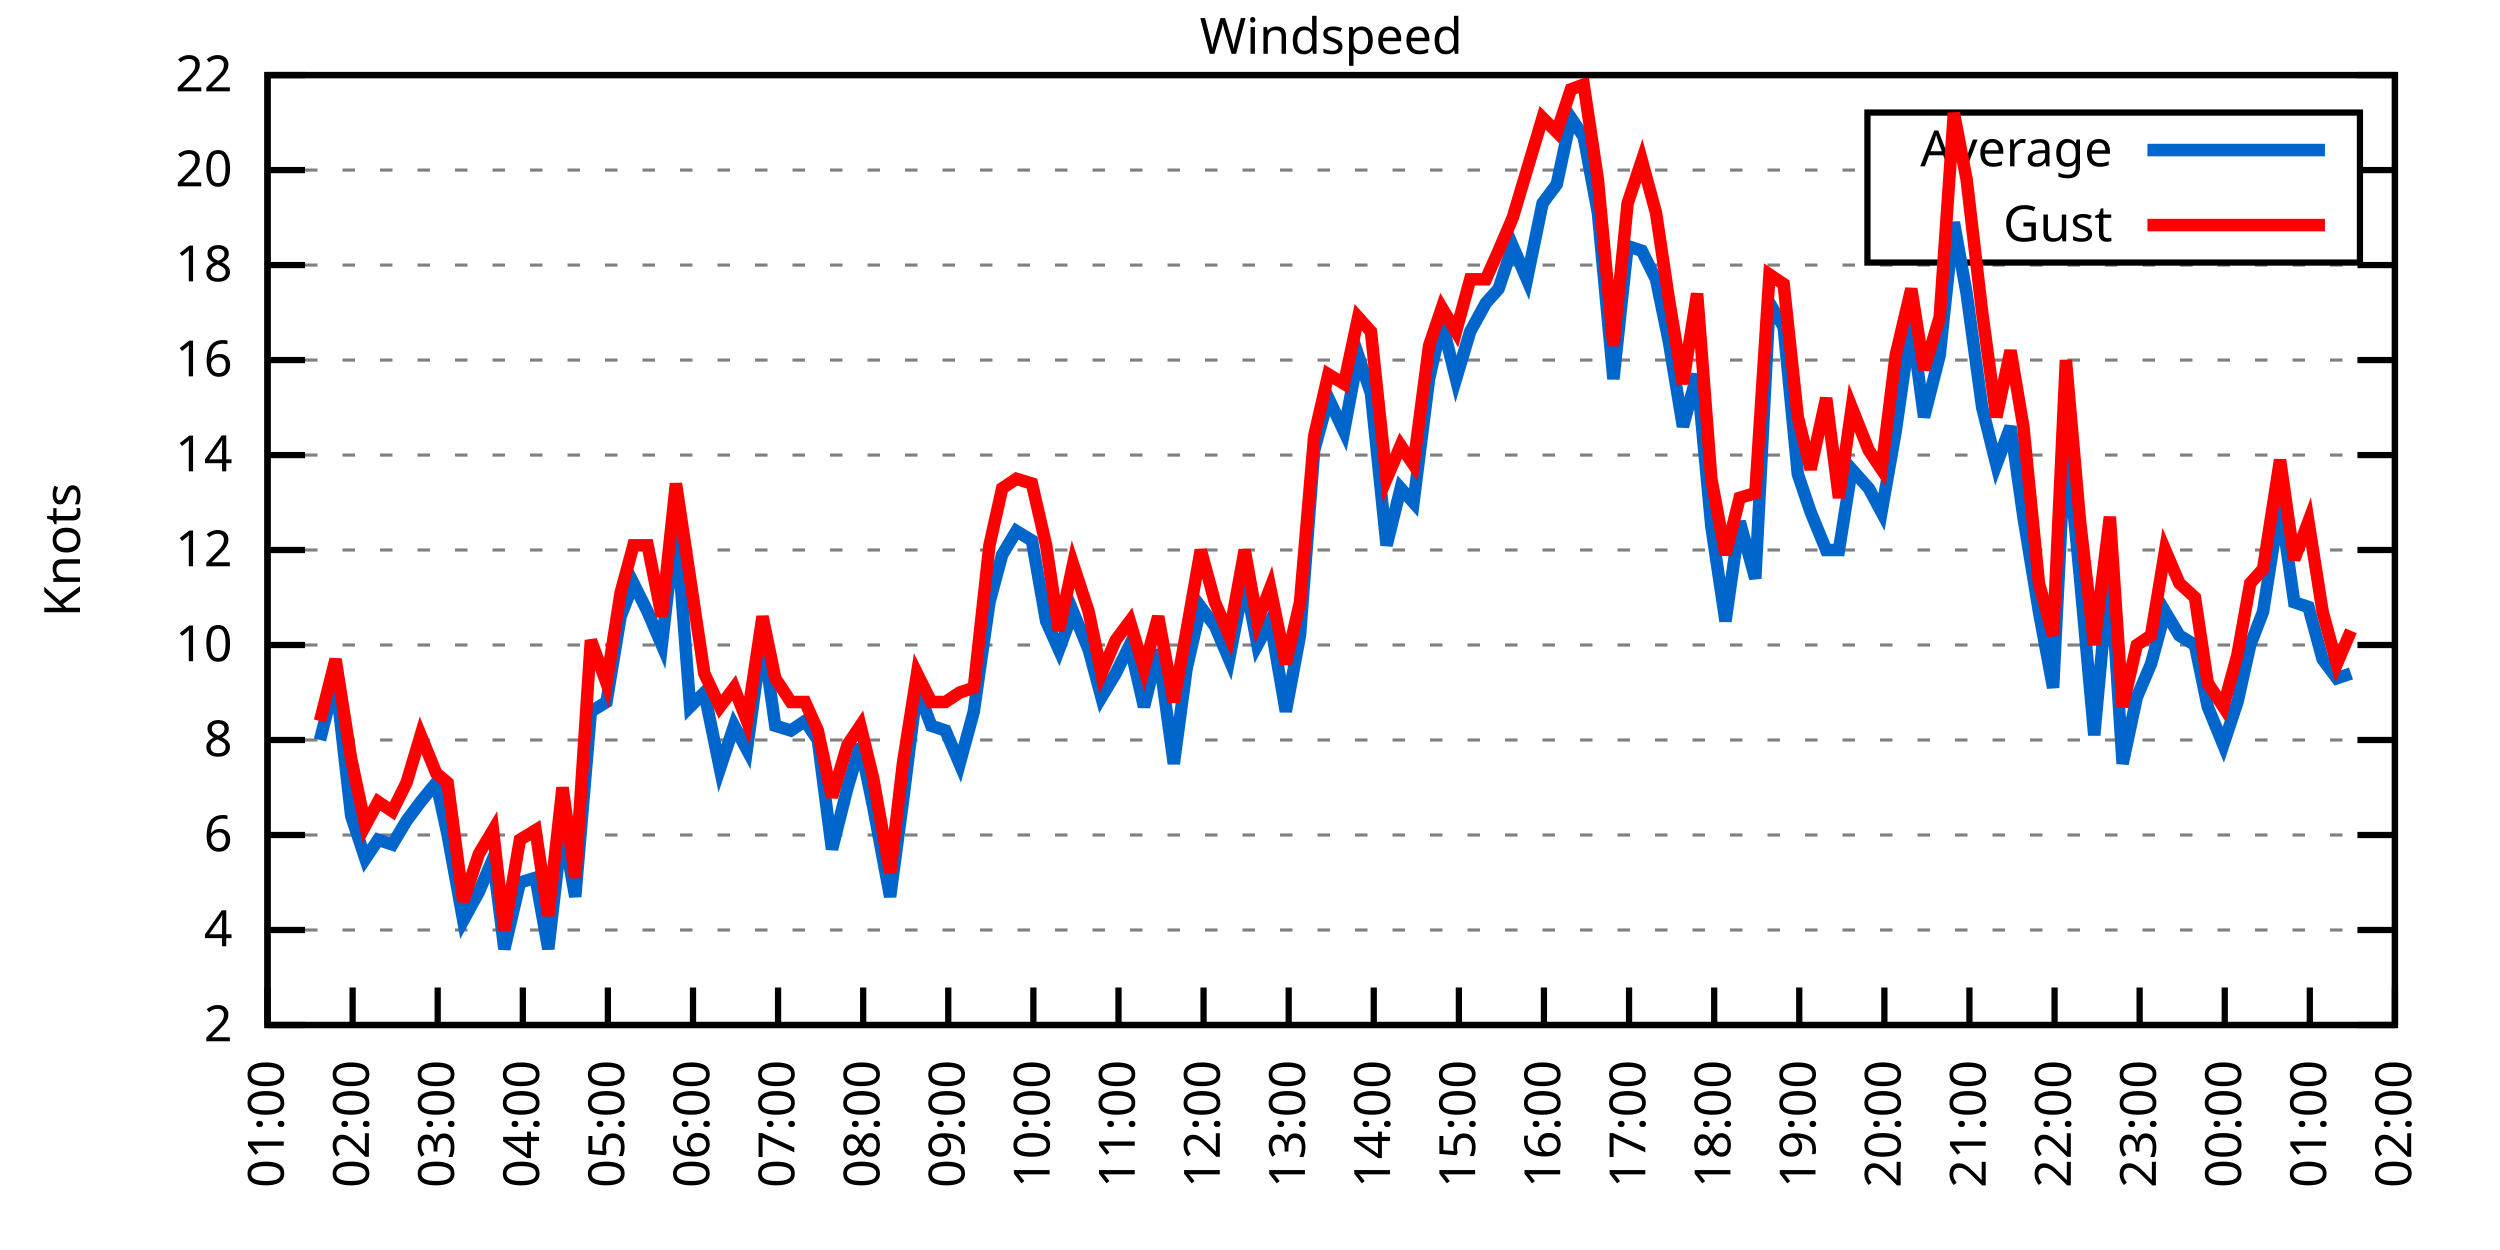
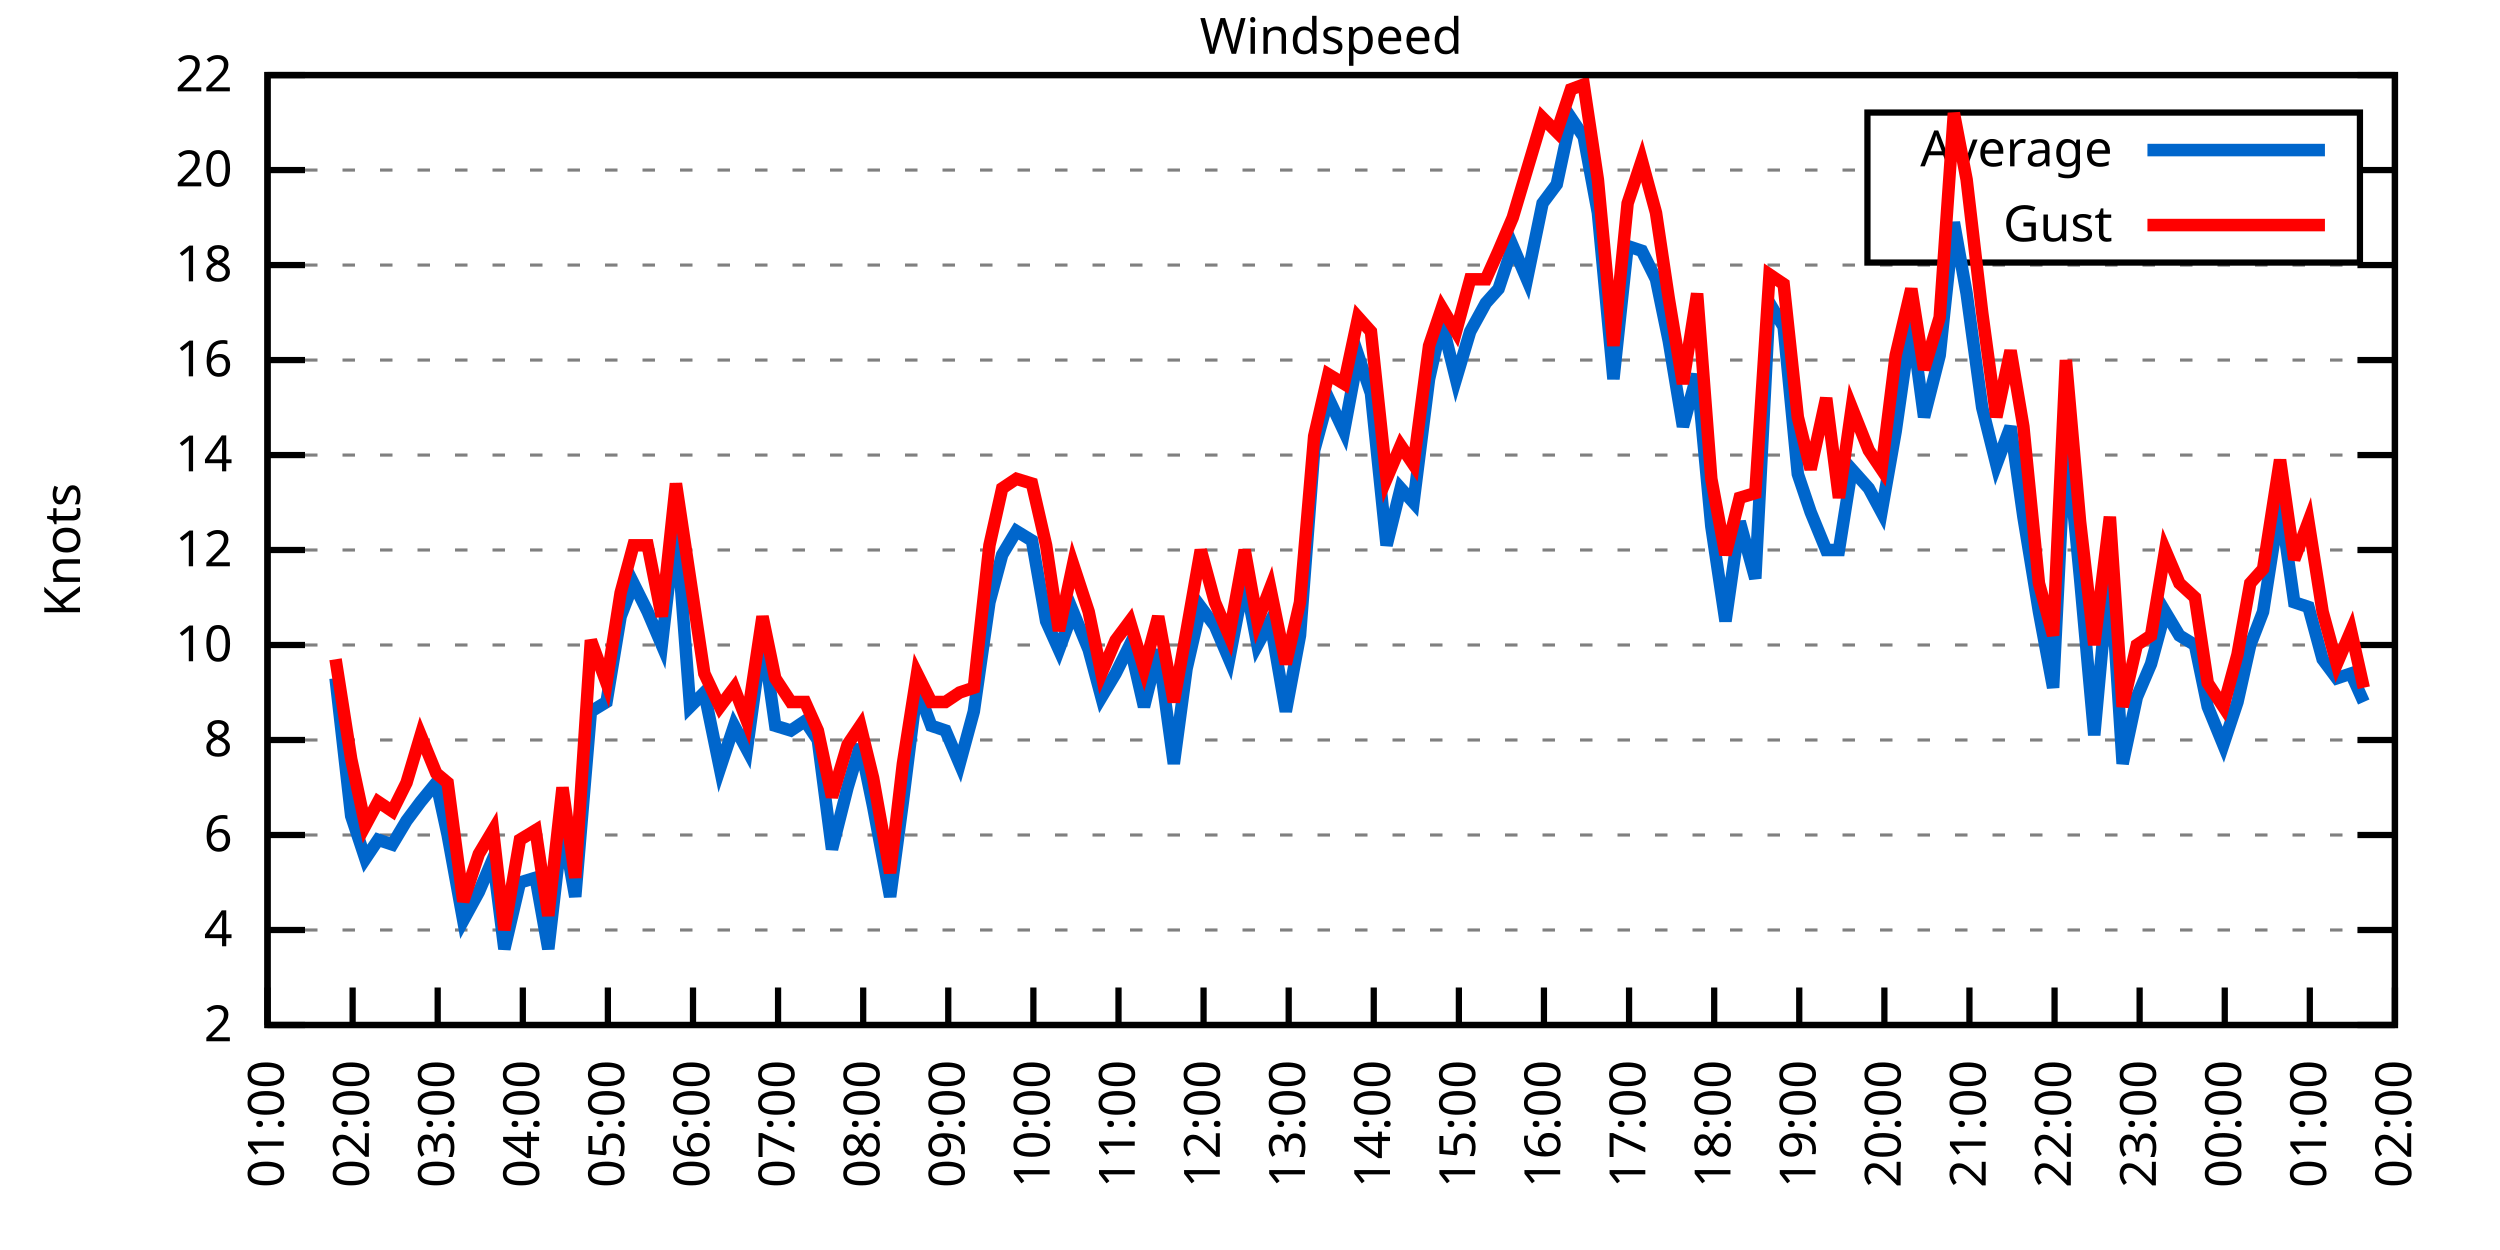
<svg xmlns="http://www.w3.org/2000/svg" xmlns:xlink="http://www.w3.org/1999/xlink" width="400" height="200" viewBox="0 0 400 200">
  <g id="gnuplot_canvas">
    <rect x="0" y="0" width="400" height="200" fill="none" />
    <defs>
      <circle id="gpDot" r="0.5" stroke-width="0.5" stroke="currentColor" />
      <path id="gpPt0" stroke-width="0.333" stroke="currentColor" d="M-1,0 h2 M0,-1 v2" />
      <path id="gpPt1" stroke-width="0.333" stroke="currentColor" d="M-1,-1 L1,1 M1,-1 L-1,1" />
      <path id="gpPt2" stroke-width="0.333" stroke="currentColor" d="M-1,0 L1,0 M0,-1 L0,1 M-1,-1 L1,1 M-1,1 L1,-1" />
      <rect id="gpPt3" stroke-width="0.333" stroke="currentColor" x="-1" y="-1" width="2" height="2" />
      <rect id="gpPt4" stroke-width="0.333" stroke="currentColor" fill="currentColor" x="-1" y="-1" width="2" height="2" />
      <circle id="gpPt5" stroke-width="0.333" stroke="currentColor" cx="0" cy="0" r="1" />
      <use xlink:href="#gpPt5" id="gpPt6" fill="currentColor" stroke="none" />
      <path id="gpPt7" stroke-width="0.333" stroke="currentColor" d="M0,-1.33 L-1.33,0.67 L1.33,0.67 z" />
      <use xlink:href="#gpPt7" id="gpPt8" fill="currentColor" stroke="none" />
      <use xlink:href="#gpPt7" id="gpPt9" stroke="currentColor" transform="rotate(180)" />
      <use xlink:href="#gpPt9" id="gpPt10" fill="currentColor" stroke="none" />
      <use xlink:href="#gpPt3" id="gpPt11" stroke="currentColor" transform="rotate(45)" />
      <use xlink:href="#gpPt11" id="gpPt12" fill="currentColor" stroke="none" />
      <path id="gpPt13" stroke-width="0.333" stroke="currentColor" d="M0,1.330 L1.265,0.411 L0.782,-1.067 L-0.782,-1.076 L-1.265,0.411 z" />
      <use xlink:href="#gpPt13" id="gpPt14" fill="currentColor" stroke="none" />
      <filter id="textbox" filterUnits="objectBoundingBox" x="0" y="0" height="1" width="1">
        <feFlood flood-color="white" flood-opacity="1" result="bgnd" />
        <feComposite in="SourceGraphic" in2="bgnd" operator="atop" />
      </filter>
      <filter id="greybox" filterUnits="objectBoundingBox" x="0" y="0" height="1" width="1">
        <feFlood flood-color="lightgrey" flood-opacity="1" result="grey" />
        <feComposite in="SourceGraphic" in2="grey" operator="atop" />
      </filter>
    </defs>
    <g fill="none" color="white" stroke="currentColor" stroke-width="1.00" stroke-linecap="butt" stroke-linejoin="miter">
</g>
    <g fill="none" color="black" stroke="currentColor" stroke-width="1.00" stroke-linecap="butt" stroke-linejoin="miter">
      <g stroke="none" shape-rendering="crispEdges">
        <polygon fill="rgb(255, 255, 255)" points="42.80,164.00 383.18,164.00 383.18,12.02 42.80,12.02 " />
      </g>
    </g>
    <g fill="none" color="black" stroke="currentColor" stroke-width="1.00" stroke-linecap="butt" stroke-linejoin="miter">
</g>
    <g fill="none" color="black" stroke="black" stroke-width="0.50" stroke-linecap="butt" stroke-linejoin="miter">
</g>
    <g fill="none" color="gray" stroke="currentColor" stroke-width="0.50" stroke-linecap="butt" stroke-linejoin="miter">
      <path stroke="gray" stroke-dasharray="2,4" class="gridline" d="M42.80,164.00 L383.19,164.00  " />
    </g>
    <g fill="none" color="gray" stroke="gray" stroke-width="1.00" stroke-linecap="butt" stroke-linejoin="miter">
</g>
    <g fill="none" color="black" stroke="currentColor" stroke-width="1.00" stroke-linecap="butt" stroke-linejoin="miter">
      <path stroke="black" d="M42.80,164.00 L48.80,164.00 M383.19,164.00 L377.19,164.00  " />
      <g transform="translate(37.20,166.60)" stroke="none" fill="black" font-family="Sans" font-size="8.00" text-anchor="end">
        <text>
          <tspan font-family="Sans"> 2</tspan>
        </text>
      </g>
    </g>
    <g fill="none" color="black" stroke="currentColor" stroke-width="1.00" stroke-linecap="butt" stroke-linejoin="miter">
</g>
    <g fill="none" color="black" stroke="black" stroke-width="0.50" stroke-linecap="butt" stroke-linejoin="miter">
</g>
    <g fill="none" color="gray" stroke="currentColor" stroke-width="0.50" stroke-linecap="butt" stroke-linejoin="miter">
      <path stroke="gray" stroke-dasharray="2,4" class="gridline" d="M42.80,148.80 L383.19,148.80  " />
    </g>
    <g fill="none" color="gray" stroke="gray" stroke-width="1.00" stroke-linecap="butt" stroke-linejoin="miter">
</g>
    <g fill="none" color="black" stroke="currentColor" stroke-width="1.00" stroke-linecap="butt" stroke-linejoin="miter">
      <path stroke="black" d="M42.80,148.80 L48.80,148.80 M383.19,148.80 L377.19,148.80  " />
      <g transform="translate(37.20,151.40)" stroke="none" fill="black" font-family="Sans" font-size="8.00" text-anchor="end">
        <text>
          <tspan font-family="Sans"> 4</tspan>
        </text>
      </g>
    </g>
    <g fill="none" color="black" stroke="currentColor" stroke-width="1.00" stroke-linecap="butt" stroke-linejoin="miter">
</g>
    <g fill="none" color="black" stroke="black" stroke-width="0.50" stroke-linecap="butt" stroke-linejoin="miter">
</g>
    <g fill="none" color="gray" stroke="currentColor" stroke-width="0.50" stroke-linecap="butt" stroke-linejoin="miter">
      <path stroke="gray" stroke-dasharray="2,4" class="gridline" d="M42.80,133.60 L383.19,133.60  " />
    </g>
    <g fill="none" color="gray" stroke="gray" stroke-width="1.00" stroke-linecap="butt" stroke-linejoin="miter">
</g>
    <g fill="none" color="black" stroke="currentColor" stroke-width="1.00" stroke-linecap="butt" stroke-linejoin="miter">
      <path stroke="black" d="M42.80,133.60 L48.80,133.60 M383.19,133.60 L377.19,133.60  " />
      <g transform="translate(37.20,136.20)" stroke="none" fill="black" font-family="Sans" font-size="8.00" text-anchor="end">
        <text>
          <tspan font-family="Sans"> 6</tspan>
        </text>
      </g>
    </g>
    <g fill="none" color="black" stroke="currentColor" stroke-width="1.00" stroke-linecap="butt" stroke-linejoin="miter">
</g>
    <g fill="none" color="black" stroke="black" stroke-width="0.50" stroke-linecap="butt" stroke-linejoin="miter">
</g>
    <g fill="none" color="gray" stroke="currentColor" stroke-width="0.50" stroke-linecap="butt" stroke-linejoin="miter">
      <path stroke="gray" stroke-dasharray="2,4" class="gridline" d="M42.80,118.40 L383.19,118.40  " />
    </g>
    <g fill="none" color="gray" stroke="gray" stroke-width="1.00" stroke-linecap="butt" stroke-linejoin="miter">
</g>
    <g fill="none" color="black" stroke="currentColor" stroke-width="1.00" stroke-linecap="butt" stroke-linejoin="miter">
      <path stroke="black" d="M42.80,118.40 L48.80,118.40 M383.19,118.40 L377.19,118.40  " />
      <g transform="translate(37.20,121.00)" stroke="none" fill="black" font-family="Sans" font-size="8.00" text-anchor="end">
        <text>
          <tspan font-family="Sans"> 8</tspan>
        </text>
      </g>
    </g>
    <g fill="none" color="black" stroke="currentColor" stroke-width="1.00" stroke-linecap="butt" stroke-linejoin="miter">
</g>
    <g fill="none" color="black" stroke="black" stroke-width="0.50" stroke-linecap="butt" stroke-linejoin="miter">
</g>
    <g fill="none" color="gray" stroke="currentColor" stroke-width="0.50" stroke-linecap="butt" stroke-linejoin="miter">
      <path stroke="gray" stroke-dasharray="2,4" class="gridline" d="M42.80,103.20 L383.19,103.20  " />
    </g>
    <g fill="none" color="gray" stroke="gray" stroke-width="1.00" stroke-linecap="butt" stroke-linejoin="miter">
</g>
    <g fill="none" color="black" stroke="currentColor" stroke-width="1.00" stroke-linecap="butt" stroke-linejoin="miter">
      <path stroke="black" d="M42.80,103.20 L48.80,103.20 M383.19,103.20 L377.19,103.20  " />
      <g transform="translate(37.20,105.80)" stroke="none" fill="black" font-family="Sans" font-size="8.00" text-anchor="end">
        <text>
          <tspan font-family="Sans"> 10</tspan>
        </text>
      </g>
    </g>
    <g fill="none" color="black" stroke="currentColor" stroke-width="1.00" stroke-linecap="butt" stroke-linejoin="miter">
</g>
    <g fill="none" color="black" stroke="black" stroke-width="0.50" stroke-linecap="butt" stroke-linejoin="miter">
</g>
    <g fill="none" color="gray" stroke="currentColor" stroke-width="0.50" stroke-linecap="butt" stroke-linejoin="miter">
      <path stroke="gray" stroke-dasharray="2,4" class="gridline" d="M42.80,88.00 L383.19,88.00  " />
    </g>
    <g fill="none" color="gray" stroke="gray" stroke-width="1.00" stroke-linecap="butt" stroke-linejoin="miter">
</g>
    <g fill="none" color="black" stroke="currentColor" stroke-width="1.00" stroke-linecap="butt" stroke-linejoin="miter">
      <path stroke="black" d="M42.80,88.00 L48.80,88.00 M383.19,88.00 L377.19,88.00  " />
      <g transform="translate(37.20,90.60)" stroke="none" fill="black" font-family="Sans" font-size="8.00" text-anchor="end">
        <text>
          <tspan font-family="Sans"> 12</tspan>
        </text>
      </g>
    </g>
    <g fill="none" color="black" stroke="currentColor" stroke-width="1.00" stroke-linecap="butt" stroke-linejoin="miter">
</g>
    <g fill="none" color="black" stroke="black" stroke-width="0.50" stroke-linecap="butt" stroke-linejoin="miter">
</g>
    <g fill="none" color="gray" stroke="currentColor" stroke-width="0.50" stroke-linecap="butt" stroke-linejoin="miter">
      <path stroke="gray" stroke-dasharray="2,4" class="gridline" d="M42.80,72.81 L383.19,72.81  " />
    </g>
    <g fill="none" color="gray" stroke="gray" stroke-width="1.00" stroke-linecap="butt" stroke-linejoin="miter">
</g>
    <g fill="none" color="black" stroke="currentColor" stroke-width="1.00" stroke-linecap="butt" stroke-linejoin="miter">
      <path stroke="black" d="M42.80,72.81 L48.80,72.81 M383.19,72.81 L377.19,72.81  " />
      <g transform="translate(37.20,75.41)" stroke="none" fill="black" font-family="Sans" font-size="8.00" text-anchor="end">
        <text>
          <tspan font-family="Sans"> 14</tspan>
        </text>
      </g>
    </g>
    <g fill="none" color="black" stroke="currentColor" stroke-width="1.00" stroke-linecap="butt" stroke-linejoin="miter">
</g>
    <g fill="none" color="black" stroke="black" stroke-width="0.50" stroke-linecap="butt" stroke-linejoin="miter">
</g>
    <g fill="none" color="gray" stroke="currentColor" stroke-width="0.50" stroke-linecap="butt" stroke-linejoin="miter">
      <path stroke="gray" stroke-dasharray="2,4" class="gridline" d="M42.80,57.61 L383.19,57.61  " />
    </g>
    <g fill="none" color="gray" stroke="gray" stroke-width="1.00" stroke-linecap="butt" stroke-linejoin="miter">
</g>
    <g fill="none" color="black" stroke="currentColor" stroke-width="1.00" stroke-linecap="butt" stroke-linejoin="miter">
      <path stroke="black" d="M42.80,57.61 L48.80,57.61 M383.19,57.61 L377.19,57.61  " />
      <g transform="translate(37.20,60.21)" stroke="none" fill="black" font-family="Sans" font-size="8.00" text-anchor="end">
        <text>
          <tspan font-family="Sans"> 16</tspan>
        </text>
      </g>
    </g>
    <g fill="none" color="black" stroke="currentColor" stroke-width="1.00" stroke-linecap="butt" stroke-linejoin="miter">
</g>
    <g fill="none" color="black" stroke="black" stroke-width="0.50" stroke-linecap="butt" stroke-linejoin="miter">
</g>
    <g fill="none" color="gray" stroke="currentColor" stroke-width="0.50" stroke-linecap="butt" stroke-linejoin="miter">
      <path stroke="gray" stroke-dasharray="2,4" class="gridline" d="M42.80,42.41 L383.19,42.41  " />
    </g>
    <g fill="none" color="gray" stroke="gray" stroke-width="1.00" stroke-linecap="butt" stroke-linejoin="miter">
</g>
    <g fill="none" color="black" stroke="currentColor" stroke-width="1.00" stroke-linecap="butt" stroke-linejoin="miter">
      <path stroke="black" d="M42.80,42.41 L48.80,42.41 M383.19,42.41 L377.19,42.41  " />
      <g transform="translate(37.20,45.01)" stroke="none" fill="black" font-family="Sans" font-size="8.00" text-anchor="end">
        <text>
          <tspan font-family="Sans"> 18</tspan>
        </text>
      </g>
    </g>
    <g fill="none" color="black" stroke="currentColor" stroke-width="1.00" stroke-linecap="butt" stroke-linejoin="miter">
</g>
    <g fill="none" color="black" stroke="black" stroke-width="0.50" stroke-linecap="butt" stroke-linejoin="miter">
</g>
    <g fill="none" color="gray" stroke="currentColor" stroke-width="0.50" stroke-linecap="butt" stroke-linejoin="miter">
      <path stroke="gray" stroke-dasharray="2,4" class="gridline" d="M42.80,27.21 L298.79,27.21 M377.59,27.21 L383.19,27.21  " />
    </g>
    <g fill="none" color="gray" stroke="gray" stroke-width="1.00" stroke-linecap="butt" stroke-linejoin="miter">
</g>
    <g fill="none" color="black" stroke="currentColor" stroke-width="1.00" stroke-linecap="butt" stroke-linejoin="miter">
      <path stroke="black" d="M42.80,27.21 L48.80,27.21 M383.19,27.21 L377.19,27.21  " />
      <g transform="translate(37.20,29.81)" stroke="none" fill="black" font-family="Sans" font-size="8.00" text-anchor="end">
        <text>
          <tspan font-family="Sans"> 20</tspan>
        </text>
      </g>
    </g>
    <g fill="none" color="black" stroke="currentColor" stroke-width="1.00" stroke-linecap="butt" stroke-linejoin="miter">
</g>
    <g fill="none" color="black" stroke="black" stroke-width="0.50" stroke-linecap="butt" stroke-linejoin="miter">
</g>
    <g fill="none" color="gray" stroke="currentColor" stroke-width="0.50" stroke-linecap="butt" stroke-linejoin="miter">
      <path stroke="gray" stroke-dasharray="2,4" class="gridline" d="M42.80,12.01 L383.19,12.01  " />
    </g>
    <g fill="none" color="gray" stroke="gray" stroke-width="1.00" stroke-linecap="butt" stroke-linejoin="miter">
</g>
    <g fill="none" color="black" stroke="currentColor" stroke-width="1.00" stroke-linecap="butt" stroke-linejoin="miter">
      <path stroke="black" d="M42.80,12.01 L48.80,12.01 M383.19,12.01 L377.19,12.01  " />
      <g transform="translate(37.20,14.61)" stroke="none" fill="black" font-family="Sans" font-size="8.00" text-anchor="end">
        <text>
          <tspan font-family="Sans"> 22</tspan>
        </text>
      </g>
    </g>
    <g fill="none" color="black" stroke="currentColor" stroke-width="1.00" stroke-linecap="butt" stroke-linejoin="miter">
      <path stroke="black" d="M42.80,164.00 L42.80,158.00  " />
      <g transform="translate(45.40,169.60) rotate(270.00)" stroke="none" fill="black" font-family="Sans" font-size="8.00" text-anchor="end">
        <text>
          <tspan font-family="Sans">01:00</tspan>
        </text>
      </g>
    </g>
    <g fill="none" color="black" stroke="currentColor" stroke-width="1.00" stroke-linecap="butt" stroke-linejoin="miter">
      <path stroke="black" d="M56.42,164.00 L56.42,158.00  " />
      <g transform="translate(59.02,169.60) rotate(270.00)" stroke="none" fill="black" font-family="Sans" font-size="8.00" text-anchor="end">
        <text>
          <tspan font-family="Sans">02:00</tspan>
        </text>
      </g>
    </g>
    <g fill="none" color="black" stroke="currentColor" stroke-width="1.00" stroke-linecap="butt" stroke-linejoin="miter">
      <path stroke="black" d="M70.03,164.00 L70.03,158.00  " />
      <g transform="translate(72.63,169.60) rotate(270.00)" stroke="none" fill="black" font-family="Sans" font-size="8.00" text-anchor="end">
        <text>
          <tspan font-family="Sans">03:00</tspan>
        </text>
      </g>
    </g>
    <g fill="none" color="black" stroke="currentColor" stroke-width="1.00" stroke-linecap="butt" stroke-linejoin="miter">
      <path stroke="black" d="M83.65,164.00 L83.65,158.00  " />
      <g transform="translate(86.25,169.60) rotate(270.00)" stroke="none" fill="black" font-family="Sans" font-size="8.00" text-anchor="end">
        <text>
          <tspan font-family="Sans">04:00</tspan>
        </text>
      </g>
    </g>
    <g fill="none" color="black" stroke="currentColor" stroke-width="1.00" stroke-linecap="butt" stroke-linejoin="miter">
      <path stroke="black" d="M97.26,164.00 L97.26,158.00  " />
      <g transform="translate(99.86,169.60) rotate(270.00)" stroke="none" fill="black" font-family="Sans" font-size="8.00" text-anchor="end">
        <text>
          <tspan font-family="Sans">05:00</tspan>
        </text>
      </g>
    </g>
    <g fill="none" color="black" stroke="currentColor" stroke-width="1.00" stroke-linecap="butt" stroke-linejoin="miter">
      <path stroke="black" d="M110.88,164.00 L110.88,158.00  " />
      <g transform="translate(113.48,169.60) rotate(270.00)" stroke="none" fill="black" font-family="Sans" font-size="8.00" text-anchor="end">
        <text>
          <tspan font-family="Sans">06:00</tspan>
        </text>
      </g>
    </g>
    <g fill="none" color="black" stroke="currentColor" stroke-width="1.00" stroke-linecap="butt" stroke-linejoin="miter">
      <path stroke="black" d="M124.49,164.00 L124.49,158.00  " />
      <g transform="translate(127.09,169.60) rotate(270.00)" stroke="none" fill="black" font-family="Sans" font-size="8.00" text-anchor="end">
        <text>
          <tspan font-family="Sans">07:00</tspan>
        </text>
      </g>
    </g>
    <g fill="none" color="black" stroke="currentColor" stroke-width="1.00" stroke-linecap="butt" stroke-linejoin="miter">
      <path stroke="black" d="M138.11,164.00 L138.11,158.00  " />
      <g transform="translate(140.71,169.60) rotate(270.00)" stroke="none" fill="black" font-family="Sans" font-size="8.00" text-anchor="end">
        <text>
          <tspan font-family="Sans">08:00</tspan>
        </text>
      </g>
    </g>
    <g fill="none" color="black" stroke="currentColor" stroke-width="1.00" stroke-linecap="butt" stroke-linejoin="miter">
      <path stroke="black" d="M151.72,164.00 L151.72,158.00  " />
      <g transform="translate(154.32,169.60) rotate(270.00)" stroke="none" fill="black" font-family="Sans" font-size="8.00" text-anchor="end">
        <text>
          <tspan font-family="Sans">09:00</tspan>
        </text>
      </g>
    </g>
    <g fill="none" color="black" stroke="currentColor" stroke-width="1.00" stroke-linecap="butt" stroke-linejoin="miter">
      <path stroke="black" d="M165.34,164.00 L165.34,158.00  " />
      <g transform="translate(167.94,169.60) rotate(270.00)" stroke="none" fill="black" font-family="Sans" font-size="8.00" text-anchor="end">
        <text>
          <tspan font-family="Sans">10:00</tspan>
        </text>
      </g>
    </g>
    <g fill="none" color="black" stroke="currentColor" stroke-width="1.00" stroke-linecap="butt" stroke-linejoin="miter">
      <path stroke="black" d="M178.96,164.00 L178.96,158.00  " />
      <g transform="translate(181.56,169.60) rotate(270.00)" stroke="none" fill="black" font-family="Sans" font-size="8.00" text-anchor="end">
        <text>
          <tspan font-family="Sans">11:00</tspan>
        </text>
      </g>
    </g>
    <g fill="none" color="black" stroke="currentColor" stroke-width="1.00" stroke-linecap="butt" stroke-linejoin="miter">
      <path stroke="black" d="M192.57,164.00 L192.57,158.00  " />
      <g transform="translate(195.17,169.60) rotate(270.00)" stroke="none" fill="black" font-family="Sans" font-size="8.00" text-anchor="end">
        <text>
          <tspan font-family="Sans">12:00</tspan>
        </text>
      </g>
    </g>
    <g fill="none" color="black" stroke="currentColor" stroke-width="1.00" stroke-linecap="butt" stroke-linejoin="miter">
      <path stroke="black" d="M206.19,164.00 L206.19,158.00  " />
      <g transform="translate(208.79,169.60) rotate(270.00)" stroke="none" fill="black" font-family="Sans" font-size="8.00" text-anchor="end">
        <text>
          <tspan font-family="Sans">13:00</tspan>
        </text>
      </g>
    </g>
    <g fill="none" color="black" stroke="currentColor" stroke-width="1.00" stroke-linecap="butt" stroke-linejoin="miter">
      <path stroke="black" d="M219.80,164.00 L219.80,158.00  " />
      <g transform="translate(222.40,169.60) rotate(270.00)" stroke="none" fill="black" font-family="Sans" font-size="8.00" text-anchor="end">
        <text>
          <tspan font-family="Sans">14:00</tspan>
        </text>
      </g>
    </g>
    <g fill="none" color="black" stroke="currentColor" stroke-width="1.00" stroke-linecap="butt" stroke-linejoin="miter">
      <path stroke="black" d="M233.42,164.00 L233.42,158.00  " />
      <g transform="translate(236.02,169.60) rotate(270.00)" stroke="none" fill="black" font-family="Sans" font-size="8.00" text-anchor="end">
        <text>
          <tspan font-family="Sans">15:00</tspan>
        </text>
      </g>
    </g>
    <g fill="none" color="black" stroke="currentColor" stroke-width="1.00" stroke-linecap="butt" stroke-linejoin="miter">
      <path stroke="black" d="M247.03,164.00 L247.03,158.00  " />
      <g transform="translate(249.63,169.60) rotate(270.00)" stroke="none" fill="black" font-family="Sans" font-size="8.00" text-anchor="end">
        <text>
          <tspan font-family="Sans">16:00</tspan>
        </text>
      </g>
    </g>
    <g fill="none" color="black" stroke="currentColor" stroke-width="1.00" stroke-linecap="butt" stroke-linejoin="miter">
      <path stroke="black" d="M260.65,164.00 L260.65,158.00  " />
      <g transform="translate(263.25,169.60) rotate(270.00)" stroke="none" fill="black" font-family="Sans" font-size="8.00" text-anchor="end">
        <text>
          <tspan font-family="Sans">17:00</tspan>
        </text>
      </g>
    </g>
    <g fill="none" color="black" stroke="currentColor" stroke-width="1.00" stroke-linecap="butt" stroke-linejoin="miter">
      <path stroke="black" d="M274.27,164.00 L274.27,158.00  " />
      <g transform="translate(276.87,169.60) rotate(270.00)" stroke="none" fill="black" font-family="Sans" font-size="8.00" text-anchor="end">
        <text>
          <tspan font-family="Sans">18:00</tspan>
        </text>
      </g>
    </g>
    <g fill="none" color="black" stroke="currentColor" stroke-width="1.00" stroke-linecap="butt" stroke-linejoin="miter">
      <path stroke="black" d="M287.88,164.00 L287.88,158.00  " />
      <g transform="translate(290.48,169.60) rotate(270.00)" stroke="none" fill="black" font-family="Sans" font-size="8.00" text-anchor="end">
        <text>
          <tspan font-family="Sans">19:00</tspan>
        </text>
      </g>
    </g>
    <g fill="none" color="black" stroke="currentColor" stroke-width="1.00" stroke-linecap="butt" stroke-linejoin="miter">
      <path stroke="black" d="M301.50,164.00 L301.50,158.00  " />
      <g transform="translate(304.10,169.60) rotate(270.00)" stroke="none" fill="black" font-family="Sans" font-size="8.00" text-anchor="end">
        <text>
          <tspan font-family="Sans">20:00</tspan>
        </text>
      </g>
    </g>
    <g fill="none" color="black" stroke="currentColor" stroke-width="1.00" stroke-linecap="butt" stroke-linejoin="miter">
      <path stroke="black" d="M315.11,164.00 L315.11,158.00  " />
      <g transform="translate(317.71,169.60) rotate(270.00)" stroke="none" fill="black" font-family="Sans" font-size="8.00" text-anchor="end">
        <text>
          <tspan font-family="Sans">21:00</tspan>
        </text>
      </g>
    </g>
    <g fill="none" color="black" stroke="currentColor" stroke-width="1.00" stroke-linecap="butt" stroke-linejoin="miter">
      <path stroke="black" d="M328.73,164.00 L328.73,158.00  " />
      <g transform="translate(331.33,169.60) rotate(270.00)" stroke="none" fill="black" font-family="Sans" font-size="8.00" text-anchor="end">
        <text>
          <tspan font-family="Sans">22:00</tspan>
        </text>
      </g>
    </g>
    <g fill="none" color="black" stroke="currentColor" stroke-width="1.00" stroke-linecap="butt" stroke-linejoin="miter">
      <path stroke="black" d="M342.34,164.00 L342.34,158.00  " />
      <g transform="translate(344.94,169.60) rotate(270.00)" stroke="none" fill="black" font-family="Sans" font-size="8.00" text-anchor="end">
        <text>
          <tspan font-family="Sans">23:00</tspan>
        </text>
      </g>
    </g>
    <g fill="none" color="black" stroke="currentColor" stroke-width="1.00" stroke-linecap="butt" stroke-linejoin="miter">
      <path stroke="black" d="M355.96,164.00 L355.96,158.00  " />
      <g transform="translate(358.56,169.60) rotate(270.00)" stroke="none" fill="black" font-family="Sans" font-size="8.00" text-anchor="end">
        <text>
          <tspan font-family="Sans">00:00</tspan>
        </text>
      </g>
    </g>
    <g fill="none" color="black" stroke="currentColor" stroke-width="1.00" stroke-linecap="butt" stroke-linejoin="miter">
      <path stroke="black" d="M369.57,164.00 L369.57,158.00  " />
      <g transform="translate(372.17,169.60) rotate(270.00)" stroke="none" fill="black" font-family="Sans" font-size="8.00" text-anchor="end">
        <text>
          <tspan font-family="Sans">01:00</tspan>
        </text>
      </g>
    </g>
    <g fill="none" color="black" stroke="currentColor" stroke-width="1.00" stroke-linecap="butt" stroke-linejoin="miter">
      <path stroke="black" d="M383.19,164.00 L383.19,158.00  " />
      <g transform="translate(385.79,169.60) rotate(270.00)" stroke="none" fill="black" font-family="Sans" font-size="8.00" text-anchor="end">
        <text>
          <tspan font-family="Sans">02:00</tspan>
        </text>
      </g>
    </g>
    <g fill="none" color="black" stroke="currentColor" stroke-width="1.00" stroke-linecap="butt" stroke-linejoin="miter">
</g>
    <g fill="none" color="black" stroke="currentColor" stroke-width="1.00" stroke-linecap="butt" stroke-linejoin="miter">
      <path stroke="black" d="M42.80,12.01 L42.80,164.00 L383.19,164.00 L383.19,12.01 L42.80,12.01 Z  " />
    </g>
    <g fill="none" color="black" stroke="currentColor" stroke-width="1.00" stroke-linecap="butt" stroke-linejoin="miter">
</g>
    <g fill="none" color="black" stroke="currentColor" stroke-width="1.00" stroke-linecap="butt" stroke-linejoin="miter">
      <path stroke="black" d="M298.79,42.01 L298.79,18.01 L377.59,18.01 L377.59,42.01 L298.79,42.01 Z  " />
    </g>
    <g id="Windspeed_plot_1">
      <g fill="none" color="white" stroke="black" stroke-width="2.00" stroke-linecap="butt" stroke-linejoin="miter">
</g>
      <g fill="none" color="black" stroke="currentColor" stroke-width="2.00" stroke-linecap="butt" stroke-linejoin="miter">
        <g transform="translate(337.99,26.61)" stroke="none" fill="black" font-family="Sans" font-size="8.00" text-anchor="end">
          <text>
            <tspan font-family="Sans">Average</tspan>
          </text>
        </g>
      </g>
      <g fill="none" color="black" stroke="currentColor" stroke-width="2.00" stroke-linecap="butt" stroke-linejoin="miter">
-         <path stroke="rgb(  0, 102, 204)" d="M343.59,24.01 L371.99,24.01 M51.20,118.40 L53.69,108.52 L56.19,130.56 L58.46,137.40 L60.50,134.36 L62.77,135.12   L65.04,131.32 L67.31,128.28 L69.80,125.24 L71.62,133.60 L74.12,147.28 L76.61,142.72 L78.88,137.40 L80.70,151.84   L83.19,141.20 L85.69,140.44 L87.73,151.84 L90.00,132.08 L92.04,143.48 L94.54,113.84 L97.04,112.32 L99.30,98.64   L101.35,93.32 L103.62,97.88 L105.89,103.20 L108.15,83.45 L110.42,113.08 L112.69,110.80 L115.19,122.96 L117.46,116.12   L119.50,119.92 L122.00,101.68 L124.04,116.12 L126.54,116.88 L128.81,115.36 L130.85,118.40 L133.12,135.88 L135.61,126.00   L137.66,119.16 L139.70,129.04 L142.42,143.48 L144.46,128.28 L146.73,110.04 L149.00,116.12 L151.27,116.88 L153.54,122.20   L155.81,113.84 L158.31,96.36 L160.35,88.76 L162.62,84.97 L165.11,86.49 L167.38,99.40 L169.43,103.96 L171.69,97.88   L174.19,103.96 L176.23,111.56 L178.50,107.76 L180.77,103.20 L183.04,113.08 L185.31,103.96 L187.81,122.20 L189.85,107.00   L192.12,97.12 L194.39,100.16 L196.66,105.48 L199.15,92.56 L201.19,103.20 L203.24,99.40 L205.73,113.84 L208.00,101.68   L210.27,72.05 L212.54,63.69 L215.04,69.01 L217.31,56.85 L219.35,62.93 L221.85,87.25 L224.11,78.13 L226.16,80.41   L228.65,60.65 L230.70,51.53 L232.96,60.65 L235.23,53.05 L237.73,48.49 L239.77,46.21 L242.04,39.37 L244.31,44.69   L246.81,32.53 L249.08,29.49 L251.35,18.85 L253.39,21.89 L255.66,34.05 L258.15,60.65 L260.42,39.37 L262.69,40.13   L264.96,44.69 L267.00,54.57 L269.27,68.25 L271.54,59.89 L273.81,84.21 L276.08,99.40 L278.35,83.45 L280.85,92.56   L283.12,48.49 L285.38,52.29 L287.65,75.85 L289.70,81.93 L292.19,88.00 L294.23,88.00 L296.28,75.09 L299.00,78.13   L301.04,81.93 L303.31,69.01 L305.81,51.53 L307.85,66.73 L310.35,56.85 L312.62,35.57 L314.66,46.97 L317.15,65.21   L319.42,74.33 L321.69,68.25 L323.74,82.69 L326.23,97.88 L328.50,110.04 L330.54,69.01 L332.81,92.56 L335.08,117.64   L337.58,90.28 L339.62,122.20 L341.89,111.56 L344.16,106.24 L346.43,97.88 L348.70,101.68 L351.19,103.20 L353.24,113.08   L355.73,119.16 L358.00,112.32 L360.04,103.20 L362.09,97.88 L364.81,80.41 L367.08,96.36 L369.35,97.12 L371.62,105.48   L373.89,108.52 L376.16,107.76  " />
+         <path stroke="rgb(  0, 102, 204)" d="M343.59,24.01 L371.99,24.01 M53.69,108.52 L56.19,130.56 L58.46,137.40 L60.50,134.36 L62.77,135.12 L65.04,131.32   L67.31,128.28 L69.80,125.24 L71.62,133.60 L74.12,147.28 L76.61,142.72 L78.88,137.40 L80.70,151.84 L83.19,141.20   L85.69,140.44 L87.73,151.84 L90.00,132.08 L92.04,143.48 L94.54,113.84 L97.04,112.32 L99.30,98.64 L101.35,93.32   L103.62,97.88 L105.89,103.20 L108.15,83.45 L110.42,113.08 L112.69,110.80 L115.19,122.96 L117.46,116.12 L119.50,119.92   L122.00,101.68 L124.04,116.12 L126.54,116.88 L128.81,115.36 L130.85,118.40 L133.12,135.88 L135.61,126.00 L137.66,119.16   L139.70,129.04 L142.42,143.48 L144.46,128.28 L146.73,110.04 L149.00,116.12 L151.27,116.88 L153.54,122.20 L155.81,113.84   L158.31,96.36 L160.35,88.76 L162.62,84.97 L165.11,86.49 L167.38,99.40 L169.43,103.96 L171.69,97.88 L174.19,103.96   L176.23,111.56 L178.50,107.76 L180.77,103.20 L183.04,113.08 L185.31,103.96 L187.81,122.20 L189.85,107.00 L192.12,97.12   L194.39,100.16 L196.66,105.48 L199.15,92.56 L201.19,103.20 L203.24,99.40 L205.73,113.84 L208.00,101.68 L210.27,72.05   L212.54,63.69 L215.04,69.01 L217.31,56.85 L219.35,62.93 L221.85,87.25 L224.11,78.13 L226.16,80.41 L228.65,60.65   L230.70,51.53 L232.96,60.65 L235.23,53.05 L237.73,48.49 L239.77,46.21 L242.04,39.37 L244.31,44.69 L246.81,32.53   L249.08,29.49 L251.35,18.85 L253.39,21.89 L255.66,34.05 L258.15,60.65 L260.42,39.37 L262.69,40.13 L264.96,44.69   L267.00,54.57 L269.27,68.25 L271.54,59.89 L273.81,84.21 L276.08,99.40 L278.35,83.45 L280.85,92.56 L283.12,48.49   L285.38,52.29 L287.65,75.85 L289.70,81.93 L292.19,88.00 L294.23,88.00 L296.28,75.09 L299.00,78.13 L301.04,81.93   L303.31,69.01 L305.81,51.53 L307.85,66.73 L310.35,56.85 L312.62,35.57 L314.66,46.97 L317.15,65.21 L319.42,74.33   L321.69,68.25 L323.74,82.69 L326.23,97.88 L328.50,110.04 L330.54,69.01 L332.81,92.56 L335.08,117.64 L337.58,90.28   L339.62,122.20 L341.89,111.56 L344.16,106.24 L346.43,97.88 L348.70,101.68 L351.19,103.20 L353.24,113.08 L355.73,119.16   L358.00,112.32 L360.04,103.20 L362.09,97.88 L364.81,80.41 L367.08,96.36 L369.35,97.12 L371.62,105.48 L373.89,108.52   L376.16,107.76 L378.20,112.32  " />
      </g>
    </g>
    <g id="Windspeed_plot_2">
      <g fill="none" color="black" stroke="currentColor" stroke-width="2.00" stroke-linecap="butt" stroke-linejoin="miter">
        <g transform="translate(337.99,38.61)" stroke="none" fill="black" font-family="Sans" font-size="8.00" text-anchor="end">
          <text>
            <tspan font-family="Sans">Gust</tspan>
          </text>
        </g>
      </g>
      <g fill="none" color="black" stroke="currentColor" stroke-width="2.00" stroke-linecap="butt" stroke-linejoin="miter">
-         <path stroke="rgb(255,   0,   0)" d="M343.59,36.01 L371.99,36.01 M51.20,115.36 L53.69,105.48 L56.19,121.44 L58.46,132.08 L60.50,128.28 L62.77,129.80   L65.04,125.24 L67.31,117.64 L69.80,123.72 L71.62,125.24 L74.12,144.24 L76.61,136.64 L78.88,132.84 L80.70,148.80   L83.19,134.36 L85.69,132.84 L87.73,146.52 L90.00,126.00 L92.04,140.44 L94.54,102.44 L97.04,109.28 L99.30,94.84   L101.35,87.25 L103.62,87.25 L105.89,98.64 L108.15,77.37 L110.42,92.56 L112.69,107.76 L115.19,113.08 L117.46,110.04   L119.50,115.36 L122.00,98.64 L124.04,108.52 L126.54,112.32 L128.81,112.32 L130.85,116.88 L133.12,127.52 L135.61,119.16   L137.66,116.12 L139.70,124.48 L142.42,139.68 L144.46,122.20 L146.73,107.76 L149.00,112.32 L151.27,112.32 L153.54,110.80   L155.81,110.04 L158.31,87.25 L160.35,78.13 L162.62,76.61 L165.11,77.37 L167.38,87.25 L169.43,100.92 L171.69,90.28   L174.19,97.88 L176.23,107.76 L178.50,102.44 L180.77,99.40 L183.04,107.00 L185.31,98.64 L187.81,112.32 L189.85,100.92   L192.12,88.00 L194.39,96.36 L196.66,101.68 L199.15,88.00 L201.19,99.40 L203.24,94.08 L205.73,106.24 L208.00,96.36   L210.27,69.77 L212.54,59.89 L215.04,61.41 L217.31,50.77 L219.35,53.05 L221.85,76.61 L224.11,71.29 L226.16,74.33   L228.65,55.33 L230.70,49.25 L232.96,53.05 L235.23,44.69 L237.73,44.69 L239.77,40.13 L242.04,34.81 L244.31,27.21   L246.81,18.85 L249.08,21.13 L251.35,14.29 L253.39,13.53 L255.66,28.73 L258.15,55.33 L260.42,32.53 L262.69,25.69   L264.96,34.05 L267.00,47.73 L269.27,61.41 L271.54,46.97 L273.81,76.61 L276.08,88.76 L278.35,79.65 L280.85,78.89   L283.12,43.93 L285.38,45.45 L287.65,66.73 L289.70,75.09 L292.19,63.69 L294.23,79.65 L296.28,65.21 L299.00,72.05   L301.04,75.09 L303.31,56.85 L305.81,46.21 L307.85,59.13 L310.35,50.77 L312.62,18.09 L314.66,28.73 L317.15,50.01   L319.42,66.73 L321.69,56.09 L323.74,68.25 L326.23,93.32 L328.50,101.68 L330.54,57.61 L332.81,83.45 L335.08,103.20   L337.58,82.69 L339.62,113.08 L341.89,103.20 L344.16,101.68 L346.43,88.00 L348.70,93.32 L351.19,95.60 L353.24,109.28   L355.73,113.08 L358.00,104.72 L360.04,93.32 L362.09,91.04 L364.81,73.57 L367.08,89.52 L369.35,83.45 L371.62,97.88   L373.89,106.24 L376.16,100.92  " />
+         <path stroke="rgb(255,   0,   0)" d="M343.59,36.01 L371.99,36.01 M53.69,105.48 L56.19,121.44 L58.46,132.08 L60.50,128.28 L62.77,129.80 L65.04,125.24   L67.31,117.64 L69.80,123.72 L71.62,125.24 L74.12,144.24 L76.61,136.64 L78.88,132.84 L80.70,148.80 L83.19,134.36   L85.69,132.84 L87.73,146.52 L90.00,126.00 L92.04,140.44 L94.54,102.44 L97.04,109.28 L99.30,94.84 L101.35,87.25   L103.62,87.25 L105.89,98.64 L108.15,77.37 L110.42,92.56 L112.69,107.76 L115.19,113.08 L117.46,110.04 L119.50,115.36   L122.00,98.64 L124.04,108.52 L126.54,112.32 L128.81,112.32 L130.85,116.88 L133.12,127.52 L135.61,119.16 L137.66,116.12   L139.70,124.48 L142.42,139.68 L144.46,122.20 L146.73,107.76 L149.00,112.32 L151.27,112.32 L153.54,110.80 L155.81,110.04   L158.31,87.25 L160.35,78.13 L162.62,76.61 L165.11,77.37 L167.38,87.25 L169.43,100.92 L171.69,90.28 L174.19,97.88   L176.23,107.76 L178.50,102.44 L180.77,99.40 L183.04,107.00 L185.31,98.64 L187.81,112.32 L189.85,100.92 L192.12,88.00   L194.39,96.36 L196.66,101.68 L199.15,88.00 L201.19,99.40 L203.24,94.08 L205.73,106.24 L208.00,96.36 L210.27,69.77   L212.54,59.89 L215.04,61.41 L217.31,50.77 L219.35,53.05 L221.85,76.61 L224.11,71.29 L226.16,74.33 L228.65,55.33   L230.70,49.25 L232.96,53.05 L235.23,44.69 L237.73,44.69 L239.77,40.13 L242.04,34.81 L244.31,27.21 L246.81,18.85   L249.08,21.13 L251.35,14.29 L253.39,13.53 L255.66,28.73 L258.15,55.33 L260.42,32.53 L262.69,25.69 L264.96,34.05   L267.00,47.73 L269.27,61.41 L271.54,46.97 L273.81,76.61 L276.08,88.76 L278.35,79.65 L280.85,78.89 L283.12,43.93   L285.38,45.45 L287.65,66.73 L289.70,75.09 L292.19,63.69 L294.23,79.65 L296.28,65.21 L299.00,72.05 L301.04,75.09   L303.31,56.85 L305.81,46.21 L307.85,59.13 L310.35,50.77 L312.62,18.09 L314.66,28.73 L317.15,50.01 L319.42,66.73   L321.69,56.09 L323.74,68.25 L326.23,93.32 L328.50,101.68 L330.54,57.61 L332.81,83.45 L335.08,103.20 L337.58,82.69   L339.62,113.08 L341.89,103.20 L344.16,101.68 L346.43,88.00 L348.70,93.32 L351.19,95.60 L353.24,109.28 L355.73,113.08   L358.00,104.72 L360.04,93.32 L362.09,91.04 L364.81,73.57 L367.08,89.52 L369.35,83.45 L371.62,97.88 L373.89,106.24   L376.16,100.92 L378.20,110.04  " />
      </g>
    </g>
    <g fill="none" color="black" stroke="currentColor" stroke-width="2.00" stroke-linecap="butt" stroke-linejoin="miter">
</g>
    <g fill="none" color="black" stroke="black" stroke-width="1.00" stroke-linecap="butt" stroke-linejoin="miter">
</g>
    <g fill="none" color="black" stroke="currentColor" stroke-width="1.00" stroke-linecap="butt" stroke-linejoin="miter">
      <path stroke="black" d="M42.80,12.01 L42.80,164.00 L383.19,164.00 L383.19,12.01 L42.80,12.01 Z  " />
      <g transform="translate(12.80,88.01) rotate(270.00)" stroke="none" fill="black" font-family="Sans" font-size="8.00" text-anchor="middle">
        <text>
          <tspan font-family="Sans">Knots</tspan>
        </text>
      </g>
    </g>
    <g fill="none" color="black" stroke="currentColor" stroke-width="1.00" stroke-linecap="butt" stroke-linejoin="miter">
</g>
    <g fill="none" color="black" stroke="currentColor" stroke-width="1.00" stroke-linecap="butt" stroke-linejoin="miter">
      <g transform="translate(212.99,8.61)" stroke="none" fill="black" font-family="Sans" font-size="8.00" text-anchor="middle">
        <text>
          <tspan font-family="Sans">Windspeed</tspan>
        </text>
      </g>
    </g>
    <g fill="none" color="black" stroke="currentColor" stroke-width="1.00" stroke-linecap="butt" stroke-linejoin="miter">
</g>
  </g>
</svg>
